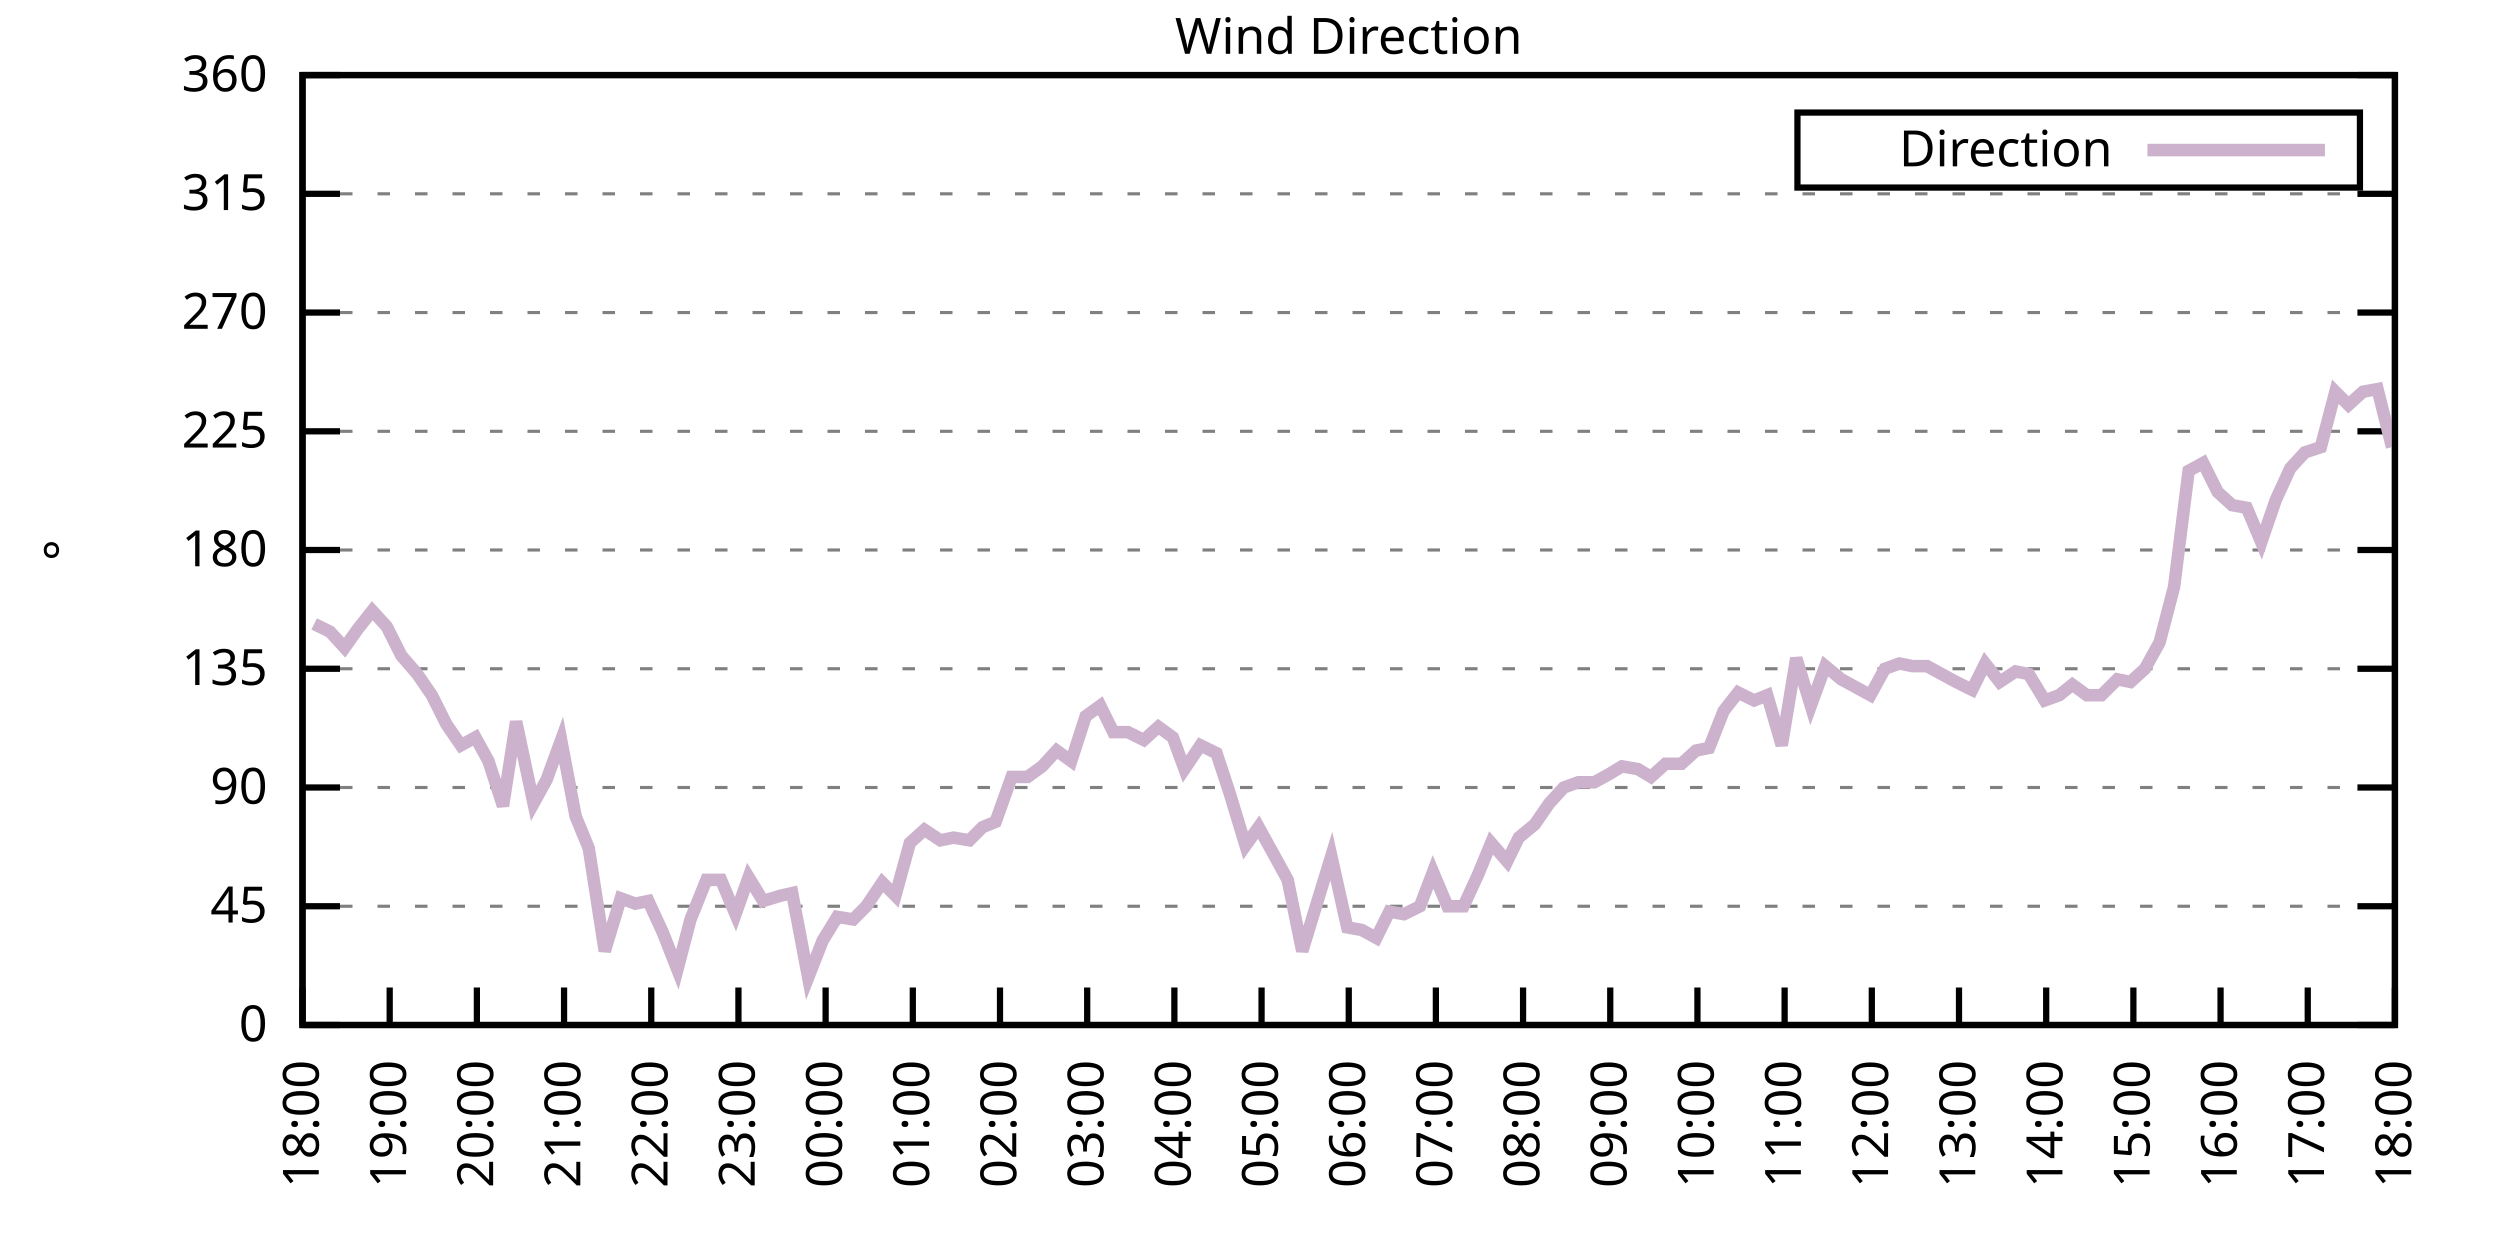
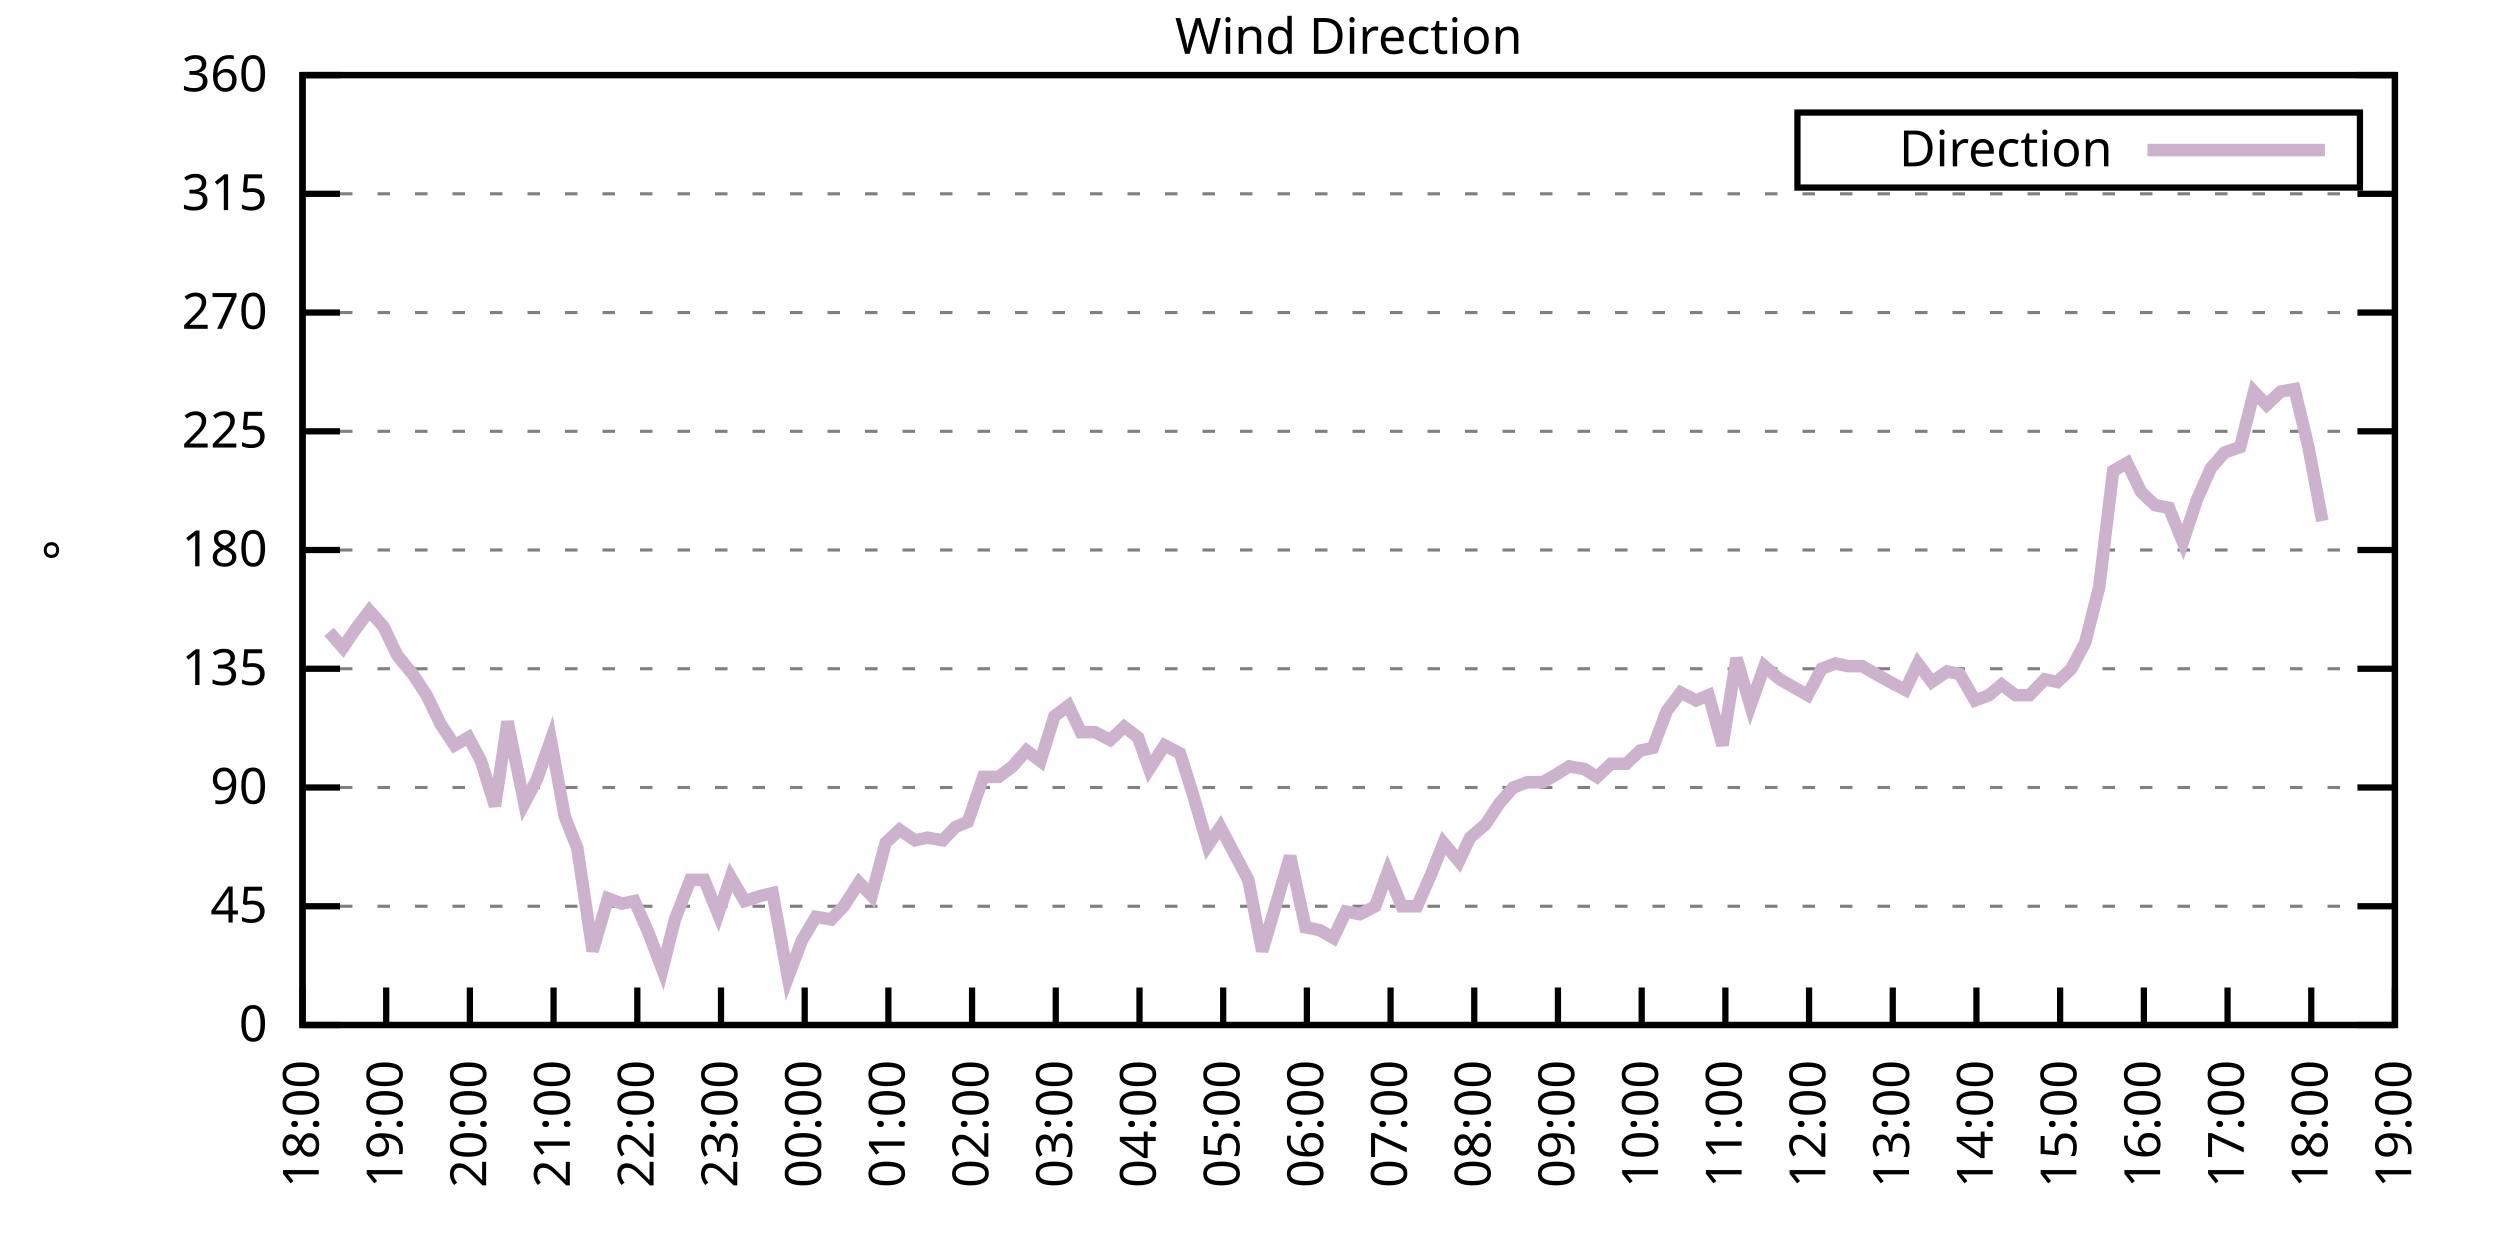
<svg xmlns="http://www.w3.org/2000/svg" xmlns:xlink="http://www.w3.org/1999/xlink" width="400" height="200" viewBox="0 0 400 200">
  <g id="gnuplot_canvas">
    <rect x="0" y="0" width="400" height="200" fill="none" />
    <defs>
      <circle id="gpDot" r="0.5" stroke-width="0.5" stroke="currentColor" />
      <path id="gpPt0" stroke-width="0.333" stroke="currentColor" d="M-1,0 h2 M0,-1 v2" />
      <path id="gpPt1" stroke-width="0.333" stroke="currentColor" d="M-1,-1 L1,1 M1,-1 L-1,1" />
      <path id="gpPt2" stroke-width="0.333" stroke="currentColor" d="M-1,0 L1,0 M0,-1 L0,1 M-1,-1 L1,1 M-1,1 L1,-1" />
      <rect id="gpPt3" stroke-width="0.333" stroke="currentColor" x="-1" y="-1" width="2" height="2" />
      <rect id="gpPt4" stroke-width="0.333" stroke="currentColor" fill="currentColor" x="-1" y="-1" width="2" height="2" />
      <circle id="gpPt5" stroke-width="0.333" stroke="currentColor" cx="0" cy="0" r="1" />
      <use xlink:href="#gpPt5" id="gpPt6" fill="currentColor" stroke="none" />
      <path id="gpPt7" stroke-width="0.333" stroke="currentColor" d="M0,-1.33 L-1.33,0.67 L1.33,0.67 z" />
      <use xlink:href="#gpPt7" id="gpPt8" fill="currentColor" stroke="none" />
      <use xlink:href="#gpPt7" id="gpPt9" stroke="currentColor" transform="rotate(180)" />
      <use xlink:href="#gpPt9" id="gpPt10" fill="currentColor" stroke="none" />
      <use xlink:href="#gpPt3" id="gpPt11" stroke="currentColor" transform="rotate(45)" />
      <use xlink:href="#gpPt11" id="gpPt12" fill="currentColor" stroke="none" />
      <path id="gpPt13" stroke-width="0.333" stroke="currentColor" d="M0,1.330 L1.265,0.411 L0.782,-1.067 L-0.782,-1.076 L-1.265,0.411 z" />
      <use xlink:href="#gpPt13" id="gpPt14" fill="currentColor" stroke="none" />
      <filter id="textbox" filterUnits="objectBoundingBox" x="0" y="0" height="1" width="1">
        <feFlood flood-color="white" flood-opacity="1" result="bgnd" />
        <feComposite in="SourceGraphic" in2="bgnd" operator="atop" />
      </filter>
      <filter id="greybox" filterUnits="objectBoundingBox" x="0" y="0" height="1" width="1">
        <feFlood flood-color="lightgrey" flood-opacity="1" result="grey" />
        <feComposite in="SourceGraphic" in2="grey" operator="atop" />
      </filter>
    </defs>
    <g fill="none" color="white" stroke="currentColor" stroke-width="1.00" stroke-linecap="butt" stroke-linejoin="miter">
</g>
    <g fill="none" color="black" stroke="currentColor" stroke-width="1.00" stroke-linecap="butt" stroke-linejoin="miter">
      <g stroke="none" shape-rendering="crispEdges">
        <polygon fill="rgb(255, 255, 255)" points="48.40,164.00 383.18,164.00 383.18,12.02 48.40,12.02 " />
      </g>
    </g>
    <g fill="none" color="black" stroke="currentColor" stroke-width="1.00" stroke-linecap="butt" stroke-linejoin="miter">
</g>
    <g fill="none" color="black" stroke="black" stroke-width="0.50" stroke-linecap="butt" stroke-linejoin="miter">
</g>
    <g fill="none" color="gray" stroke="currentColor" stroke-width="0.50" stroke-linecap="butt" stroke-linejoin="miter">
      <path stroke="gray" stroke-dasharray="2,4" class="gridline" d="M48.40,164.00 L383.19,164.00  " />
    </g>
    <g fill="none" color="gray" stroke="gray" stroke-width="1.00" stroke-linecap="butt" stroke-linejoin="miter">
</g>
    <g fill="none" color="black" stroke="currentColor" stroke-width="1.00" stroke-linecap="butt" stroke-linejoin="miter">
      <path stroke="black" d="M48.40,164.00 L54.40,164.00 M383.19,164.00 L377.19,164.00  " />
      <g transform="translate(42.80,166.60)" stroke="none" fill="black" font-family="Sans" font-size="8.00" text-anchor="end">
        <text>
          <tspan font-family="Sans"> 0</tspan>
        </text>
      </g>
    </g>
    <g fill="none" color="black" stroke="currentColor" stroke-width="1.00" stroke-linecap="butt" stroke-linejoin="miter">
</g>
    <g fill="none" color="black" stroke="black" stroke-width="0.50" stroke-linecap="butt" stroke-linejoin="miter">
</g>
    <g fill="none" color="gray" stroke="currentColor" stroke-width="0.50" stroke-linecap="butt" stroke-linejoin="miter">
      <path stroke="gray" stroke-dasharray="2,4" class="gridline" d="M48.40,145.00 L383.19,145.00  " />
    </g>
    <g fill="none" color="gray" stroke="gray" stroke-width="1.00" stroke-linecap="butt" stroke-linejoin="miter">
</g>
    <g fill="none" color="black" stroke="currentColor" stroke-width="1.00" stroke-linecap="butt" stroke-linejoin="miter">
      <path stroke="black" d="M48.40,145.00 L54.40,145.00 M383.19,145.00 L377.19,145.00  " />
      <g transform="translate(42.80,147.60)" stroke="none" fill="black" font-family="Sans" font-size="8.00" text-anchor="end">
        <text>
          <tspan font-family="Sans"> 45</tspan>
        </text>
      </g>
    </g>
    <g fill="none" color="black" stroke="currentColor" stroke-width="1.00" stroke-linecap="butt" stroke-linejoin="miter">
</g>
    <g fill="none" color="black" stroke="black" stroke-width="0.50" stroke-linecap="butt" stroke-linejoin="miter">
</g>
    <g fill="none" color="gray" stroke="currentColor" stroke-width="0.50" stroke-linecap="butt" stroke-linejoin="miter">
      <path stroke="gray" stroke-dasharray="2,4" class="gridline" d="M48.40,126.00 L383.19,126.00  " />
    </g>
    <g fill="none" color="gray" stroke="gray" stroke-width="1.00" stroke-linecap="butt" stroke-linejoin="miter">
</g>
    <g fill="none" color="black" stroke="currentColor" stroke-width="1.00" stroke-linecap="butt" stroke-linejoin="miter">
      <path stroke="black" d="M48.40,126.00 L54.40,126.00 M383.19,126.00 L377.19,126.00  " />
      <g transform="translate(42.80,128.60)" stroke="none" fill="black" font-family="Sans" font-size="8.00" text-anchor="end">
        <text>
          <tspan font-family="Sans"> 90</tspan>
        </text>
      </g>
    </g>
    <g fill="none" color="black" stroke="currentColor" stroke-width="1.00" stroke-linecap="butt" stroke-linejoin="miter">
</g>
    <g fill="none" color="black" stroke="black" stroke-width="0.50" stroke-linecap="butt" stroke-linejoin="miter">
</g>
    <g fill="none" color="gray" stroke="currentColor" stroke-width="0.50" stroke-linecap="butt" stroke-linejoin="miter">
      <path stroke="gray" stroke-dasharray="2,4" class="gridline" d="M48.40,107.00 L383.19,107.00  " />
    </g>
    <g fill="none" color="gray" stroke="gray" stroke-width="1.00" stroke-linecap="butt" stroke-linejoin="miter">
</g>
    <g fill="none" color="black" stroke="currentColor" stroke-width="1.00" stroke-linecap="butt" stroke-linejoin="miter">
      <path stroke="black" d="M48.40,107.00 L54.40,107.00 M383.19,107.00 L377.19,107.00  " />
      <g transform="translate(42.80,109.60)" stroke="none" fill="black" font-family="Sans" font-size="8.00" text-anchor="end">
        <text>
          <tspan font-family="Sans"> 135</tspan>
        </text>
      </g>
    </g>
    <g fill="none" color="black" stroke="currentColor" stroke-width="1.00" stroke-linecap="butt" stroke-linejoin="miter">
</g>
    <g fill="none" color="black" stroke="black" stroke-width="0.50" stroke-linecap="butt" stroke-linejoin="miter">
</g>
    <g fill="none" color="gray" stroke="currentColor" stroke-width="0.50" stroke-linecap="butt" stroke-linejoin="miter">
      <path stroke="gray" stroke-dasharray="2,4" class="gridline" d="M48.40,88.00 L383.19,88.00  " />
    </g>
    <g fill="none" color="gray" stroke="gray" stroke-width="1.00" stroke-linecap="butt" stroke-linejoin="miter">
</g>
    <g fill="none" color="black" stroke="currentColor" stroke-width="1.00" stroke-linecap="butt" stroke-linejoin="miter">
      <path stroke="black" d="M48.40,88.00 L54.40,88.00 M383.19,88.00 L377.19,88.00  " />
      <g transform="translate(42.80,90.60)" stroke="none" fill="black" font-family="Sans" font-size="8.00" text-anchor="end">
        <text>
          <tspan font-family="Sans"> 180</tspan>
        </text>
      </g>
    </g>
    <g fill="none" color="black" stroke="currentColor" stroke-width="1.00" stroke-linecap="butt" stroke-linejoin="miter">
</g>
    <g fill="none" color="black" stroke="black" stroke-width="0.50" stroke-linecap="butt" stroke-linejoin="miter">
</g>
    <g fill="none" color="gray" stroke="currentColor" stroke-width="0.50" stroke-linecap="butt" stroke-linejoin="miter">
      <path stroke="gray" stroke-dasharray="2,4" class="gridline" d="M48.40,69.01 L383.19,69.01  " />
    </g>
    <g fill="none" color="gray" stroke="gray" stroke-width="1.00" stroke-linecap="butt" stroke-linejoin="miter">
</g>
    <g fill="none" color="black" stroke="currentColor" stroke-width="1.00" stroke-linecap="butt" stroke-linejoin="miter">
      <path stroke="black" d="M48.40,69.01 L54.40,69.01 M383.19,69.01 L377.19,69.01  " />
      <g transform="translate(42.80,71.61)" stroke="none" fill="black" font-family="Sans" font-size="8.00" text-anchor="end">
        <text>
          <tspan font-family="Sans"> 225</tspan>
        </text>
      </g>
    </g>
    <g fill="none" color="black" stroke="currentColor" stroke-width="1.00" stroke-linecap="butt" stroke-linejoin="miter">
</g>
    <g fill="none" color="black" stroke="black" stroke-width="0.50" stroke-linecap="butt" stroke-linejoin="miter">
</g>
    <g fill="none" color="gray" stroke="currentColor" stroke-width="0.50" stroke-linecap="butt" stroke-linejoin="miter">
      <path stroke="gray" stroke-dasharray="2,4" class="gridline" d="M48.40,50.01 L383.19,50.01  " />
    </g>
    <g fill="none" color="gray" stroke="gray" stroke-width="1.00" stroke-linecap="butt" stroke-linejoin="miter">
</g>
    <g fill="none" color="black" stroke="currentColor" stroke-width="1.00" stroke-linecap="butt" stroke-linejoin="miter">
      <path stroke="black" d="M48.40,50.01 L54.40,50.01 M383.19,50.01 L377.19,50.01  " />
      <g transform="translate(42.80,52.61)" stroke="none" fill="black" font-family="Sans" font-size="8.00" text-anchor="end">
        <text>
          <tspan font-family="Sans"> 270</tspan>
        </text>
      </g>
    </g>
    <g fill="none" color="black" stroke="currentColor" stroke-width="1.00" stroke-linecap="butt" stroke-linejoin="miter">
</g>
    <g fill="none" color="black" stroke="black" stroke-width="0.50" stroke-linecap="butt" stroke-linejoin="miter">
</g>
    <g fill="none" color="gray" stroke="currentColor" stroke-width="0.50" stroke-linecap="butt" stroke-linejoin="miter">
      <path stroke="gray" stroke-dasharray="2,4" class="gridline" d="M48.40,31.01 L383.19,31.01  " />
    </g>
    <g fill="none" color="gray" stroke="gray" stroke-width="1.00" stroke-linecap="butt" stroke-linejoin="miter">
</g>
    <g fill="none" color="black" stroke="currentColor" stroke-width="1.00" stroke-linecap="butt" stroke-linejoin="miter">
      <path stroke="black" d="M48.40,31.01 L54.40,31.01 M383.19,31.01 L377.19,31.01  " />
      <g transform="translate(42.80,33.61)" stroke="none" fill="black" font-family="Sans" font-size="8.00" text-anchor="end">
        <text>
          <tspan font-family="Sans"> 315</tspan>
        </text>
      </g>
    </g>
    <g fill="none" color="black" stroke="currentColor" stroke-width="1.00" stroke-linecap="butt" stroke-linejoin="miter">
</g>
    <g fill="none" color="black" stroke="black" stroke-width="0.50" stroke-linecap="butt" stroke-linejoin="miter">
</g>
    <g fill="none" color="gray" stroke="currentColor" stroke-width="0.50" stroke-linecap="butt" stroke-linejoin="miter">
      <path stroke="gray" stroke-dasharray="2,4" class="gridline" d="M48.40,12.01 L383.19,12.01  " />
    </g>
    <g fill="none" color="gray" stroke="gray" stroke-width="1.00" stroke-linecap="butt" stroke-linejoin="miter">
</g>
    <g fill="none" color="black" stroke="currentColor" stroke-width="1.00" stroke-linecap="butt" stroke-linejoin="miter">
      <path stroke="black" d="M48.40,12.01 L54.40,12.01 M383.19,12.01 L377.19,12.01  " />
      <g transform="translate(42.80,14.61)" stroke="none" fill="black" font-family="Sans" font-size="8.00" text-anchor="end">
        <text>
          <tspan font-family="Sans"> 360</tspan>
        </text>
      </g>
    </g>
    <g fill="none" color="black" stroke="currentColor" stroke-width="1.00" stroke-linecap="butt" stroke-linejoin="miter">
      <path stroke="black" d="M48.40,164.00 L48.40,158.00  " />
      <g transform="translate(51.00,169.60) rotate(270.00)" stroke="none" fill="black" font-family="Sans" font-size="8.00" text-anchor="end">
        <text>
          <tspan font-family="Sans">18:00</tspan>
        </text>
      </g>
    </g>
    <g fill="none" color="black" stroke="currentColor" stroke-width="1.00" stroke-linecap="butt" stroke-linejoin="miter">
-       <path stroke="black" d="M62.35,164.00 L62.35,158.00  " />
-       <g transform="translate(64.95,169.60) rotate(270.00)" stroke="none" fill="black" font-family="Sans" font-size="8.00" text-anchor="end">
+       <path stroke="black" d="M61.79,164.00 L61.79,158.00  " />
+       <g transform="translate(64.39,169.60) rotate(270.00)" stroke="none" fill="black" font-family="Sans" font-size="8.00" text-anchor="end">
        <text>
          <tspan font-family="Sans">19:00</tspan>
        </text>
      </g>
    </g>
    <g fill="none" color="black" stroke="currentColor" stroke-width="1.00" stroke-linecap="butt" stroke-linejoin="miter">
-       <path stroke="black" d="M76.30,164.00 L76.30,158.00  " />
-       <g transform="translate(78.90,169.60) rotate(270.00)" stroke="none" fill="black" font-family="Sans" font-size="8.00" text-anchor="end">
+       <path stroke="black" d="M75.18,164.00 L75.18,158.00  " />
+       <g transform="translate(77.78,169.60) rotate(270.00)" stroke="none" fill="black" font-family="Sans" font-size="8.00" text-anchor="end">
        <text>
          <tspan font-family="Sans">20:00</tspan>
        </text>
      </g>
    </g>
    <g fill="none" color="black" stroke="currentColor" stroke-width="1.00" stroke-linecap="butt" stroke-linejoin="miter">
-       <path stroke="black" d="M90.25,164.00 L90.25,158.00  " />
-       <g transform="translate(92.85,169.60) rotate(270.00)" stroke="none" fill="black" font-family="Sans" font-size="8.00" text-anchor="end">
+       <path stroke="black" d="M88.57,164.00 L88.57,158.00  " />
+       <g transform="translate(91.17,169.60) rotate(270.00)" stroke="none" fill="black" font-family="Sans" font-size="8.00" text-anchor="end">
        <text>
          <tspan font-family="Sans">21:00</tspan>
        </text>
      </g>
    </g>
    <g fill="none" color="black" stroke="currentColor" stroke-width="1.00" stroke-linecap="butt" stroke-linejoin="miter">
-       <path stroke="black" d="M104.20,164.00 L104.20,158.00  " />
-       <g transform="translate(106.80,169.60) rotate(270.00)" stroke="none" fill="black" font-family="Sans" font-size="8.00" text-anchor="end">
+       <path stroke="black" d="M101.97,164.00 L101.97,158.00  " />
+       <g transform="translate(104.57,169.60) rotate(270.00)" stroke="none" fill="black" font-family="Sans" font-size="8.00" text-anchor="end">
        <text>
          <tspan font-family="Sans">22:00</tspan>
        </text>
      </g>
    </g>
    <g fill="none" color="black" stroke="currentColor" stroke-width="1.00" stroke-linecap="butt" stroke-linejoin="miter">
-       <path stroke="black" d="M118.15,164.00 L118.15,158.00  " />
-       <g transform="translate(120.75,169.60) rotate(270.00)" stroke="none" fill="black" font-family="Sans" font-size="8.00" text-anchor="end">
+       <path stroke="black" d="M115.36,164.00 L115.36,158.00  " />
+       <g transform="translate(117.96,169.60) rotate(270.00)" stroke="none" fill="black" font-family="Sans" font-size="8.00" text-anchor="end">
        <text>
          <tspan font-family="Sans">23:00</tspan>
        </text>
      </g>
    </g>
    <g fill="none" color="black" stroke="currentColor" stroke-width="1.00" stroke-linecap="butt" stroke-linejoin="miter">
-       <path stroke="black" d="M132.10,164.00 L132.10,158.00  " />
-       <g transform="translate(134.70,169.60) rotate(270.00)" stroke="none" fill="black" font-family="Sans" font-size="8.00" text-anchor="end">
+       <path stroke="black" d="M128.75,164.00 L128.75,158.00  " />
+       <g transform="translate(131.35,169.60) rotate(270.00)" stroke="none" fill="black" font-family="Sans" font-size="8.00" text-anchor="end">
        <text>
          <tspan font-family="Sans">00:00</tspan>
        </text>
      </g>
    </g>
    <g fill="none" color="black" stroke="currentColor" stroke-width="1.00" stroke-linecap="butt" stroke-linejoin="miter">
-       <path stroke="black" d="M146.05,164.00 L146.05,158.00  " />
-       <g transform="translate(148.65,169.60) rotate(270.00)" stroke="none" fill="black" font-family="Sans" font-size="8.00" text-anchor="end">
+       <path stroke="black" d="M142.14,164.00 L142.14,158.00  " />
+       <g transform="translate(144.74,169.60) rotate(270.00)" stroke="none" fill="black" font-family="Sans" font-size="8.00" text-anchor="end">
        <text>
          <tspan font-family="Sans">01:00</tspan>
        </text>
      </g>
    </g>
    <g fill="none" color="black" stroke="currentColor" stroke-width="1.00" stroke-linecap="butt" stroke-linejoin="miter">
-       <path stroke="black" d="M160.00,164.00 L160.00,158.00  " />
-       <g transform="translate(162.60,169.60) rotate(270.00)" stroke="none" fill="black" font-family="Sans" font-size="8.00" text-anchor="end">
+       <path stroke="black" d="M155.53,164.00 L155.53,158.00  " />
+       <g transform="translate(158.13,169.60) rotate(270.00)" stroke="none" fill="black" font-family="Sans" font-size="8.00" text-anchor="end">
        <text>
          <tspan font-family="Sans">02:00</tspan>
        </text>
      </g>
    </g>
    <g fill="none" color="black" stroke="currentColor" stroke-width="1.00" stroke-linecap="butt" stroke-linejoin="miter">
-       <path stroke="black" d="M173.95,164.00 L173.95,158.00  " />
-       <g transform="translate(176.55,169.60) rotate(270.00)" stroke="none" fill="black" font-family="Sans" font-size="8.00" text-anchor="end">
+       <path stroke="black" d="M168.92,164.00 L168.92,158.00  " />
+       <g transform="translate(171.52,169.60) rotate(270.00)" stroke="none" fill="black" font-family="Sans" font-size="8.00" text-anchor="end">
        <text>
          <tspan font-family="Sans">03:00</tspan>
        </text>
      </g>
    </g>
    <g fill="none" color="black" stroke="currentColor" stroke-width="1.00" stroke-linecap="butt" stroke-linejoin="miter">
-       <path stroke="black" d="M187.90,164.00 L187.90,158.00  " />
-       <g transform="translate(190.50,169.60) rotate(270.00)" stroke="none" fill="black" font-family="Sans" font-size="8.00" text-anchor="end">
+       <path stroke="black" d="M182.32,164.00 L182.32,158.00  " />
+       <g transform="translate(184.92,169.60) rotate(270.00)" stroke="none" fill="black" font-family="Sans" font-size="8.00" text-anchor="end">
        <text>
          <tspan font-family="Sans">04:00</tspan>
        </text>
      </g>
    </g>
    <g fill="none" color="black" stroke="currentColor" stroke-width="1.00" stroke-linecap="butt" stroke-linejoin="miter">
-       <path stroke="black" d="M201.85,164.00 L201.85,158.00  " />
-       <g transform="translate(204.45,169.60) rotate(270.00)" stroke="none" fill="black" font-family="Sans" font-size="8.00" text-anchor="end">
+       <path stroke="black" d="M195.71,164.00 L195.71,158.00  " />
+       <g transform="translate(198.31,169.60) rotate(270.00)" stroke="none" fill="black" font-family="Sans" font-size="8.00" text-anchor="end">
        <text>
          <tspan font-family="Sans">05:00</tspan>
        </text>
      </g>
    </g>
    <g fill="none" color="black" stroke="currentColor" stroke-width="1.00" stroke-linecap="butt" stroke-linejoin="miter">
-       <path stroke="black" d="M215.80,164.00 L215.80,158.00  " />
-       <g transform="translate(218.40,169.60) rotate(270.00)" stroke="none" fill="black" font-family="Sans" font-size="8.00" text-anchor="end">
+       <path stroke="black" d="M209.10,164.00 L209.10,158.00  " />
+       <g transform="translate(211.70,169.60) rotate(270.00)" stroke="none" fill="black" font-family="Sans" font-size="8.00" text-anchor="end">
        <text>
          <tspan font-family="Sans">06:00</tspan>
        </text>
      </g>
    </g>
    <g fill="none" color="black" stroke="currentColor" stroke-width="1.00" stroke-linecap="butt" stroke-linejoin="miter">
-       <path stroke="black" d="M229.74,164.00 L229.74,158.00  " />
-       <g transform="translate(232.34,169.60) rotate(270.00)" stroke="none" fill="black" font-family="Sans" font-size="8.00" text-anchor="end">
+       <path stroke="black" d="M222.49,164.00 L222.49,158.00  " />
+       <g transform="translate(225.09,169.60) rotate(270.00)" stroke="none" fill="black" font-family="Sans" font-size="8.00" text-anchor="end">
        <text>
          <tspan font-family="Sans">07:00</tspan>
        </text>
      </g>
    </g>
    <g fill="none" color="black" stroke="currentColor" stroke-width="1.00" stroke-linecap="butt" stroke-linejoin="miter">
-       <path stroke="black" d="M243.69,164.00 L243.69,158.00  " />
-       <g transform="translate(246.29,169.60) rotate(270.00)" stroke="none" fill="black" font-family="Sans" font-size="8.00" text-anchor="end">
+       <path stroke="black" d="M235.88,164.00 L235.88,158.00  " />
+       <g transform="translate(238.48,169.60) rotate(270.00)" stroke="none" fill="black" font-family="Sans" font-size="8.00" text-anchor="end">
        <text>
          <tspan font-family="Sans">08:00</tspan>
        </text>
      </g>
    </g>
    <g fill="none" color="black" stroke="currentColor" stroke-width="1.00" stroke-linecap="butt" stroke-linejoin="miter">
-       <path stroke="black" d="M257.64,164.00 L257.64,158.00  " />
-       <g transform="translate(260.24,169.60) rotate(270.00)" stroke="none" fill="black" font-family="Sans" font-size="8.00" text-anchor="end">
+       <path stroke="black" d="M249.27,164.00 L249.27,158.00  " />
+       <g transform="translate(251.87,169.60) rotate(270.00)" stroke="none" fill="black" font-family="Sans" font-size="8.00" text-anchor="end">
        <text>
          <tspan font-family="Sans">09:00</tspan>
        </text>
      </g>
    </g>
    <g fill="none" color="black" stroke="currentColor" stroke-width="1.00" stroke-linecap="butt" stroke-linejoin="miter">
-       <path stroke="black" d="M271.59,164.00 L271.59,158.00  " />
-       <g transform="translate(274.19,169.60) rotate(270.00)" stroke="none" fill="black" font-family="Sans" font-size="8.00" text-anchor="end">
+       <path stroke="black" d="M262.67,164.00 L262.67,158.00  " />
+       <g transform="translate(265.27,169.60) rotate(270.00)" stroke="none" fill="black" font-family="Sans" font-size="8.00" text-anchor="end">
        <text>
          <tspan font-family="Sans">10:00</tspan>
        </text>
      </g>
    </g>
    <g fill="none" color="black" stroke="currentColor" stroke-width="1.00" stroke-linecap="butt" stroke-linejoin="miter">
-       <path stroke="black" d="M285.54,164.00 L285.54,158.00  " />
-       <g transform="translate(288.14,169.60) rotate(270.00)" stroke="none" fill="black" font-family="Sans" font-size="8.00" text-anchor="end">
+       <path stroke="black" d="M276.06,164.00 L276.06,158.00  " />
+       <g transform="translate(278.66,169.60) rotate(270.00)" stroke="none" fill="black" font-family="Sans" font-size="8.00" text-anchor="end">
        <text>
          <tspan font-family="Sans">11:00</tspan>
        </text>
      </g>
    </g>
    <g fill="none" color="black" stroke="currentColor" stroke-width="1.00" stroke-linecap="butt" stroke-linejoin="miter">
-       <path stroke="black" d="M299.49,164.00 L299.49,158.00  " />
-       <g transform="translate(302.09,169.60) rotate(270.00)" stroke="none" fill="black" font-family="Sans" font-size="8.00" text-anchor="end">
+       <path stroke="black" d="M289.45,164.00 L289.45,158.00  " />
+       <g transform="translate(292.05,169.60) rotate(270.00)" stroke="none" fill="black" font-family="Sans" font-size="8.00" text-anchor="end">
        <text>
          <tspan font-family="Sans">12:00</tspan>
        </text>
      </g>
    </g>
    <g fill="none" color="black" stroke="currentColor" stroke-width="1.00" stroke-linecap="butt" stroke-linejoin="miter">
-       <path stroke="black" d="M313.44,164.00 L313.44,158.00  " />
-       <g transform="translate(316.04,169.60) rotate(270.00)" stroke="none" fill="black" font-family="Sans" font-size="8.00" text-anchor="end">
+       <path stroke="black" d="M302.84,164.00 L302.84,158.00  " />
+       <g transform="translate(305.44,169.60) rotate(270.00)" stroke="none" fill="black" font-family="Sans" font-size="8.00" text-anchor="end">
        <text>
          <tspan font-family="Sans">13:00</tspan>
        </text>
      </g>
    </g>
    <g fill="none" color="black" stroke="currentColor" stroke-width="1.00" stroke-linecap="butt" stroke-linejoin="miter">
-       <path stroke="black" d="M327.39,164.00 L327.39,158.00  " />
-       <g transform="translate(329.99,169.60) rotate(270.00)" stroke="none" fill="black" font-family="Sans" font-size="8.00" text-anchor="end">
+       <path stroke="black" d="M316.23,164.00 L316.23,158.00  " />
+       <g transform="translate(318.83,169.60) rotate(270.00)" stroke="none" fill="black" font-family="Sans" font-size="8.00" text-anchor="end">
        <text>
          <tspan font-family="Sans">14:00</tspan>
        </text>
      </g>
    </g>
    <g fill="none" color="black" stroke="currentColor" stroke-width="1.00" stroke-linecap="butt" stroke-linejoin="miter">
-       <path stroke="black" d="M341.34,164.00 L341.34,158.00  " />
-       <g transform="translate(343.94,169.60) rotate(270.00)" stroke="none" fill="black" font-family="Sans" font-size="8.00" text-anchor="end">
+       <path stroke="black" d="M329.62,164.00 L329.62,158.00  " />
+       <g transform="translate(332.22,169.60) rotate(270.00)" stroke="none" fill="black" font-family="Sans" font-size="8.00" text-anchor="end">
        <text>
          <tspan font-family="Sans">15:00</tspan>
        </text>
      </g>
    </g>
    <g fill="none" color="black" stroke="currentColor" stroke-width="1.00" stroke-linecap="butt" stroke-linejoin="miter">
-       <path stroke="black" d="M355.29,164.00 L355.29,158.00  " />
-       <g transform="translate(357.89,169.60) rotate(270.00)" stroke="none" fill="black" font-family="Sans" font-size="8.00" text-anchor="end">
+       <path stroke="black" d="M343.02,164.00 L343.02,158.00  " />
+       <g transform="translate(345.62,169.60) rotate(270.00)" stroke="none" fill="black" font-family="Sans" font-size="8.00" text-anchor="end">
        <text>
          <tspan font-family="Sans">16:00</tspan>
        </text>
      </g>
    </g>
    <g fill="none" color="black" stroke="currentColor" stroke-width="1.00" stroke-linecap="butt" stroke-linejoin="miter">
-       <path stroke="black" d="M369.24,164.00 L369.24,158.00  " />
-       <g transform="translate(371.84,169.60) rotate(270.00)" stroke="none" fill="black" font-family="Sans" font-size="8.00" text-anchor="end">
+       <path stroke="black" d="M356.41,164.00 L356.41,158.00  " />
+       <g transform="translate(359.01,169.60) rotate(270.00)" stroke="none" fill="black" font-family="Sans" font-size="8.00" text-anchor="end">
        <text>
          <tspan font-family="Sans">17:00</tspan>
+         </text>
+       </g>
+     </g>
+     <g fill="none" color="black" stroke="currentColor" stroke-width="1.00" stroke-linecap="butt" stroke-linejoin="miter">
+       <path stroke="black" d="M369.80,164.00 L369.80,158.00  " />
+       <g transform="translate(372.40,169.60) rotate(270.00)" stroke="none" fill="black" font-family="Sans" font-size="8.00" text-anchor="end">
+         <text>
+           <tspan font-family="Sans">18:00</tspan>
        </text>
      </g>
    </g>
    <g fill="none" color="black" stroke="currentColor" stroke-width="1.00" stroke-linecap="butt" stroke-linejoin="miter">
      <path stroke="black" d="M383.19,164.00 L383.19,158.00  " />
      <g transform="translate(385.79,169.60) rotate(270.00)" stroke="none" fill="black" font-family="Sans" font-size="8.00" text-anchor="end">
        <text>
-           <tspan font-family="Sans">18:00</tspan>
+           <tspan font-family="Sans">19:00</tspan>
        </text>
      </g>
    </g>
    <g fill="none" color="black" stroke="currentColor" stroke-width="1.00" stroke-linecap="butt" stroke-linejoin="miter">
</g>
    <g fill="none" color="black" stroke="currentColor" stroke-width="1.00" stroke-linecap="butt" stroke-linejoin="miter">
      <path stroke="black" d="M48.40,12.01 L48.40,164.00 L383.19,164.00 L383.19,12.01 L48.40,12.01 Z  " />
    </g>
    <g fill="none" color="black" stroke="currentColor" stroke-width="1.00" stroke-linecap="butt" stroke-linejoin="miter">
</g>
    <g fill="none" color="black" stroke="currentColor" stroke-width="1.00" stroke-linecap="butt" stroke-linejoin="miter">
      <path stroke="black" d="M287.59,30.01 L287.59,18.01 L377.59,18.01 L377.59,30.01 L287.59,30.01 Z  " />
    </g>
    <g id="Wind_direction_plot_1">
      <g fill="none" color="white" stroke="black" stroke-width="2.00" stroke-linecap="butt" stroke-linejoin="miter">
</g>
      <g fill="none" color="black" stroke="currentColor" stroke-width="2.00" stroke-linecap="butt" stroke-linejoin="miter">
        <g transform="translate(337.99,26.61)" stroke="none" fill="black" font-family="Sans" font-size="8.00" text-anchor="end">
          <text>
            <tspan font-family="Sans">Direction</tspan>
          </text>
        </g>
      </g>
      <g fill="none" color="black" stroke="currentColor" stroke-width="2.00" stroke-linecap="butt" stroke-linejoin="miter">
-         <path stroke="rgb(204, 178, 204)" d="M343.59,24.01 L371.99,24.01 M50.26,99.83 L52.82,101.09 L55.14,103.63 L57.23,100.67 L59.56,97.72 L61.88,100.25   L64.21,104.89 L66.77,107.85 L69.09,111.23 L71.42,115.87 L73.74,119.25 L76.07,117.98 L78.16,121.78 L80.48,128.96   L82.58,115.45 L85.37,128.54 L87.46,124.74 L89.78,118.40 L92.11,130.65 L94.20,135.71 L96.76,152.18 L99.32,143.73   L101.64,144.58 L103.73,144.16 L106.06,149.22 L108.38,155.13 L110.48,147.11 L113.03,140.78 L115.36,140.78 L117.68,146.27   L119.78,140.36 L122.10,144.16 L124.89,143.31 L126.75,142.89 L129.31,156.40 L131.63,150.49 L133.96,146.69 L136.51,147.11   L138.61,145.00 L141.16,141.20 L143.26,143.31 L145.58,134.87 L147.91,132.76 L150.46,134.45 L152.56,134.02 L155.11,134.45   L157.21,132.34 L159.30,131.49 L161.86,124.31 L164.41,124.31 L166.74,122.62 L169.06,120.09 L171.39,121.78 L173.71,114.60   L176.04,112.91 L178.13,117.14 L180.46,117.14 L183.01,118.40 L185.34,116.29 L187.66,117.98 L189.52,123.05 L192.08,119.25   L194.64,120.51 L196.73,126.85 L199.29,135.29 L201.38,132.34 L203.71,136.56 L206.03,140.78 L208.36,152.18 L210.68,144.58   L213.01,136.98 L215.56,148.38 L217.89,148.80 L220.21,150.07 L222.30,145.85 L224.63,146.27 L227.19,145.00 L229.28,139.51   L231.60,145.00 L234.16,145.00 L236.49,139.93 L238.58,134.87 L241.14,137.82 L243.00,134.02 L245.55,131.91 L247.88,128.54   L250.20,126.00 L252.53,125.16 L255.09,125.16 L257.41,123.89 L259.50,122.62 L262.06,123.05 L264.15,124.31 L266.48,122.20   L269.04,122.20 L271.36,120.09 L273.45,119.67 L275.78,113.76 L278.10,110.80 L280.66,112.07 L282.75,111.23 L285.08,119.25   L287.40,105.31 L289.73,112.91 L292.05,106.58 L294.61,108.69 L299.26,111.23 L301.58,107.00 L303.91,106.16 L306.00,106.58   L308.33,106.58 L310.65,107.85 L312.98,109.11 L315.53,110.38 L317.63,106.16 L319.95,109.11 L322.51,107.43 L324.60,107.85   L327.16,112.07 L329.48,111.23 L331.58,109.54 L333.90,111.23 L336.23,111.23 L338.78,108.69 L340.88,109.11 L343.20,107.00   L345.53,102.78 L347.85,93.92 L350.18,75.34 L352.50,74.07 L354.83,78.72 L357.15,80.83 L359.48,81.25 L361.80,86.74   L364.13,79.98 L366.45,74.92 L368.78,72.38 L371.33,71.54 L373.66,62.67 L375.75,64.78 L378.08,62.67 L380.40,62.25   L382.73,71.54  " />
+         <path stroke="rgb(204, 178, 204)" d="M343.59,24.01 L371.99,24.01 M52.64,101.09 L54.87,103.63 L56.88,100.67 L59.11,97.72 L61.35,100.25 L63.58,104.89   L66.03,107.85 L68.26,111.23 L70.50,115.87 L72.73,119.25 L74.96,117.98 L76.97,121.78 L79.20,128.96 L81.21,115.45   L83.89,128.54 L85.90,124.74 L88.13,118.40 L90.36,130.65 L92.37,135.71 L94.82,152.18 L97.28,143.73 L99.51,144.58   L101.52,144.16 L103.75,149.22 L105.98,155.13 L107.99,147.11 L110.45,140.78 L112.68,140.78 L114.91,146.27 L116.92,140.36   L119.15,144.16 L121.83,143.31 L123.62,142.89 L126.07,156.40 L128.30,150.49 L130.54,146.69 L132.99,147.11 L135.00,145.00   L137.45,141.20 L139.46,143.31 L141.69,134.87 L143.93,132.76 L146.38,134.45 L148.39,134.02 L150.85,134.45 L152.85,132.34   L154.86,131.49 L157.32,124.31 L159.77,124.31 L162.01,122.62 L164.24,120.09 L166.47,121.78 L168.70,114.60 L170.93,112.91   L172.94,117.14 L175.17,117.14 L177.63,118.40 L179.86,116.29 L182.09,117.98 L183.88,123.05 L186.33,119.25 L188.79,120.51   L190.80,126.85 L193.25,135.29 L195.26,132.34 L197.49,136.56 L199.73,140.78 L201.96,152.18 L204.19,144.58 L206.42,136.98   L208.88,148.38 L211.11,148.80 L213.34,150.07 L215.35,145.85 L217.58,146.27 L220.04,145.00 L222.04,139.51 L224.28,145.00   L226.73,145.00 L228.96,139.93 L230.97,134.87 L233.43,137.82 L235.21,134.02 L237.67,131.91 L239.90,128.54 L242.13,126.00   L244.36,125.16 L246.82,125.16 L249.05,123.89 L251.06,122.62 L253.51,123.05 L255.52,124.31 L257.76,122.20 L260.21,122.20   L262.44,120.09 L264.45,119.67 L266.68,113.76 L268.92,110.80 L271.37,112.07 L273.38,111.23 L275.61,119.25 L277.84,105.31   L280.07,112.91 L282.31,106.58 L284.76,108.69 L289.23,111.23 L291.46,107.00 L293.69,106.16 L295.70,106.58 L297.93,106.58   L300.16,107.85 L302.39,109.11 L304.85,110.38 L306.86,106.16 L309.09,109.11 L311.54,107.43 L313.55,107.85 L316.01,112.07   L318.24,111.23 L320.25,109.54 L322.48,111.23 L324.71,111.23 L327.17,108.69 L329.18,109.11 L331.41,107.00 L333.64,102.78   L335.87,93.92 L338.10,75.34 L340.34,74.07 L342.57,78.72 L344.80,80.83 L347.03,81.25 L349.26,86.74 L351.50,79.98   L353.73,74.92 L355.96,72.38 L358.42,71.54 L360.65,62.67 L362.66,64.78 L364.89,62.67 L367.12,62.25 L369.35,71.54   L371.58,83.36  " />
      </g>
    </g>
    <g fill="none" color="black" stroke="currentColor" stroke-width="2.00" stroke-linecap="butt" stroke-linejoin="miter">
</g>
    <g fill="none" color="black" stroke="black" stroke-width="1.00" stroke-linecap="butt" stroke-linejoin="miter">
</g>
    <g fill="none" color="black" stroke="currentColor" stroke-width="1.00" stroke-linecap="butt" stroke-linejoin="miter">
      <path stroke="black" d="M48.40,12.01 L48.40,164.00 L383.19,164.00 L383.19,12.01 L48.40,12.01 Z  " />
      <g transform="translate(12.80,88.01) rotate(270.00)" stroke="none" fill="black" font-family="Sans" font-size="8.00" text-anchor="middle">
        <text>
          <tspan font-family="Sans">°</tspan>
        </text>
      </g>
    </g>
    <g fill="none" color="black" stroke="currentColor" stroke-width="1.00" stroke-linecap="butt" stroke-linejoin="miter">
</g>
    <g fill="none" color="black" stroke="currentColor" stroke-width="1.00" stroke-linecap="butt" stroke-linejoin="miter">
      <g transform="translate(215.79,8.61)" stroke="none" fill="black" font-family="Sans" font-size="8.00" text-anchor="middle">
        <text>
          <tspan font-family="Sans">Wind Direction</tspan>
        </text>
      </g>
    </g>
    <g fill="none" color="black" stroke="currentColor" stroke-width="1.00" stroke-linecap="butt" stroke-linejoin="miter">
</g>
  </g>
</svg>
